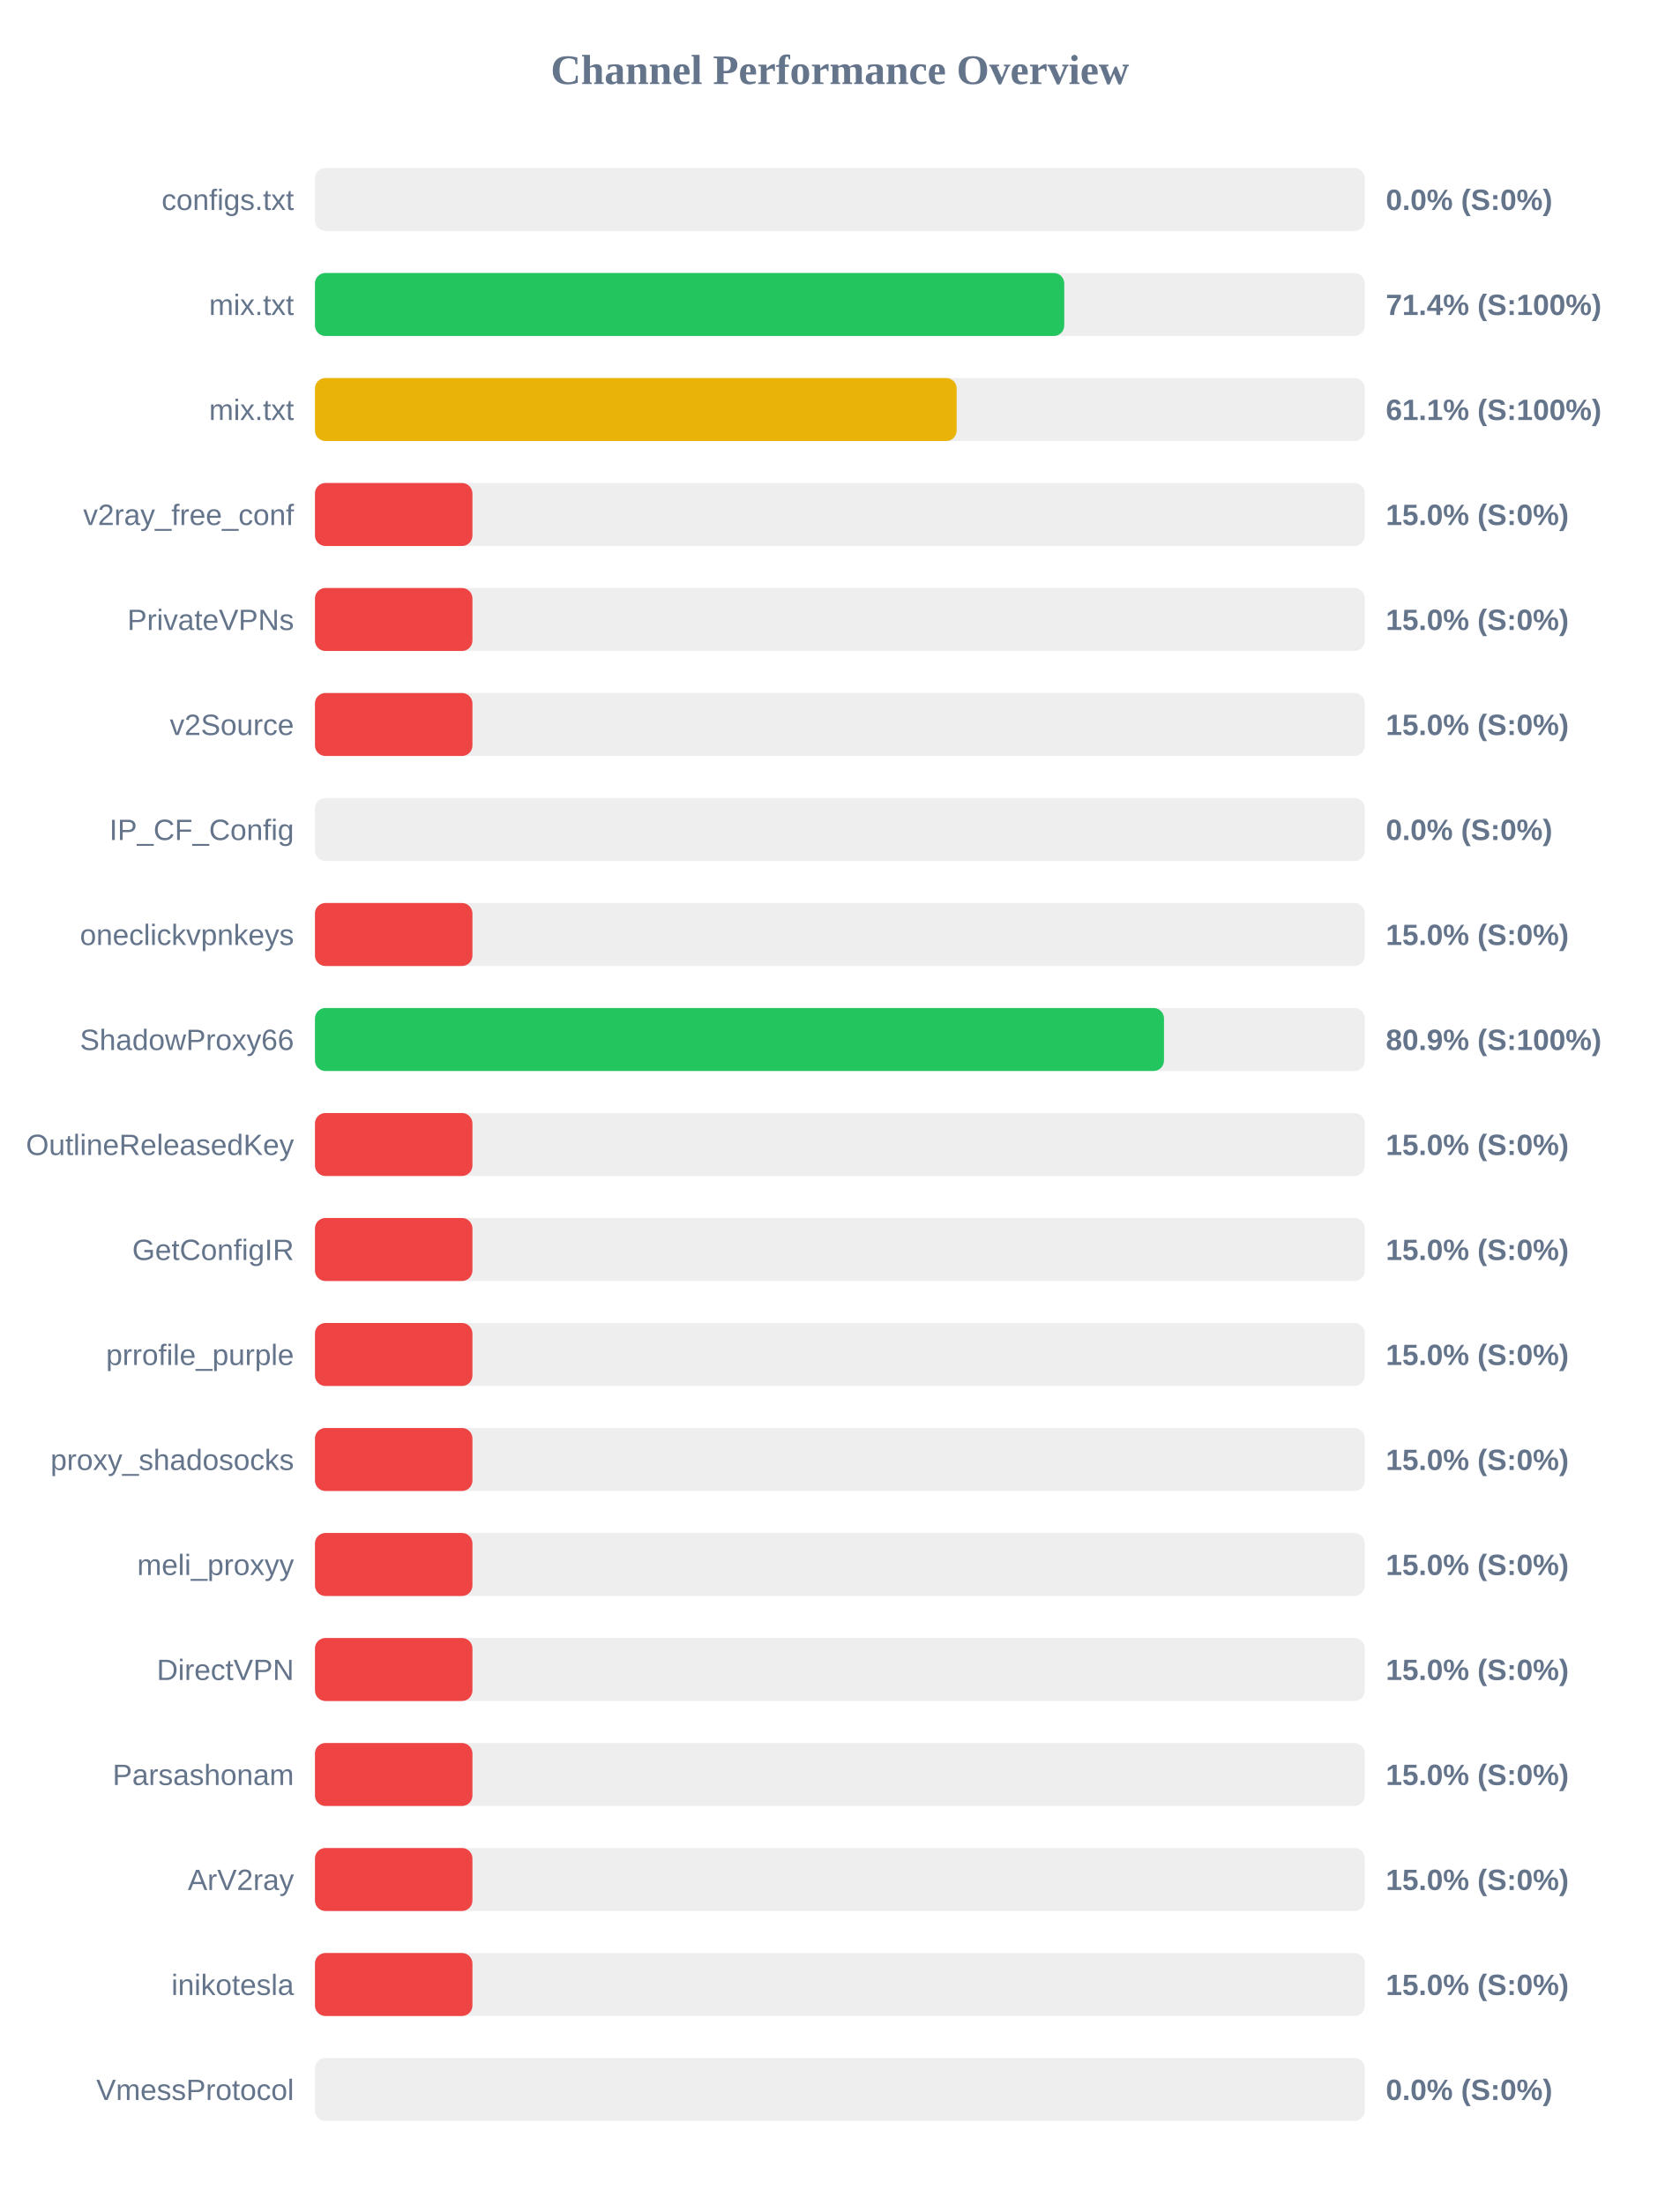
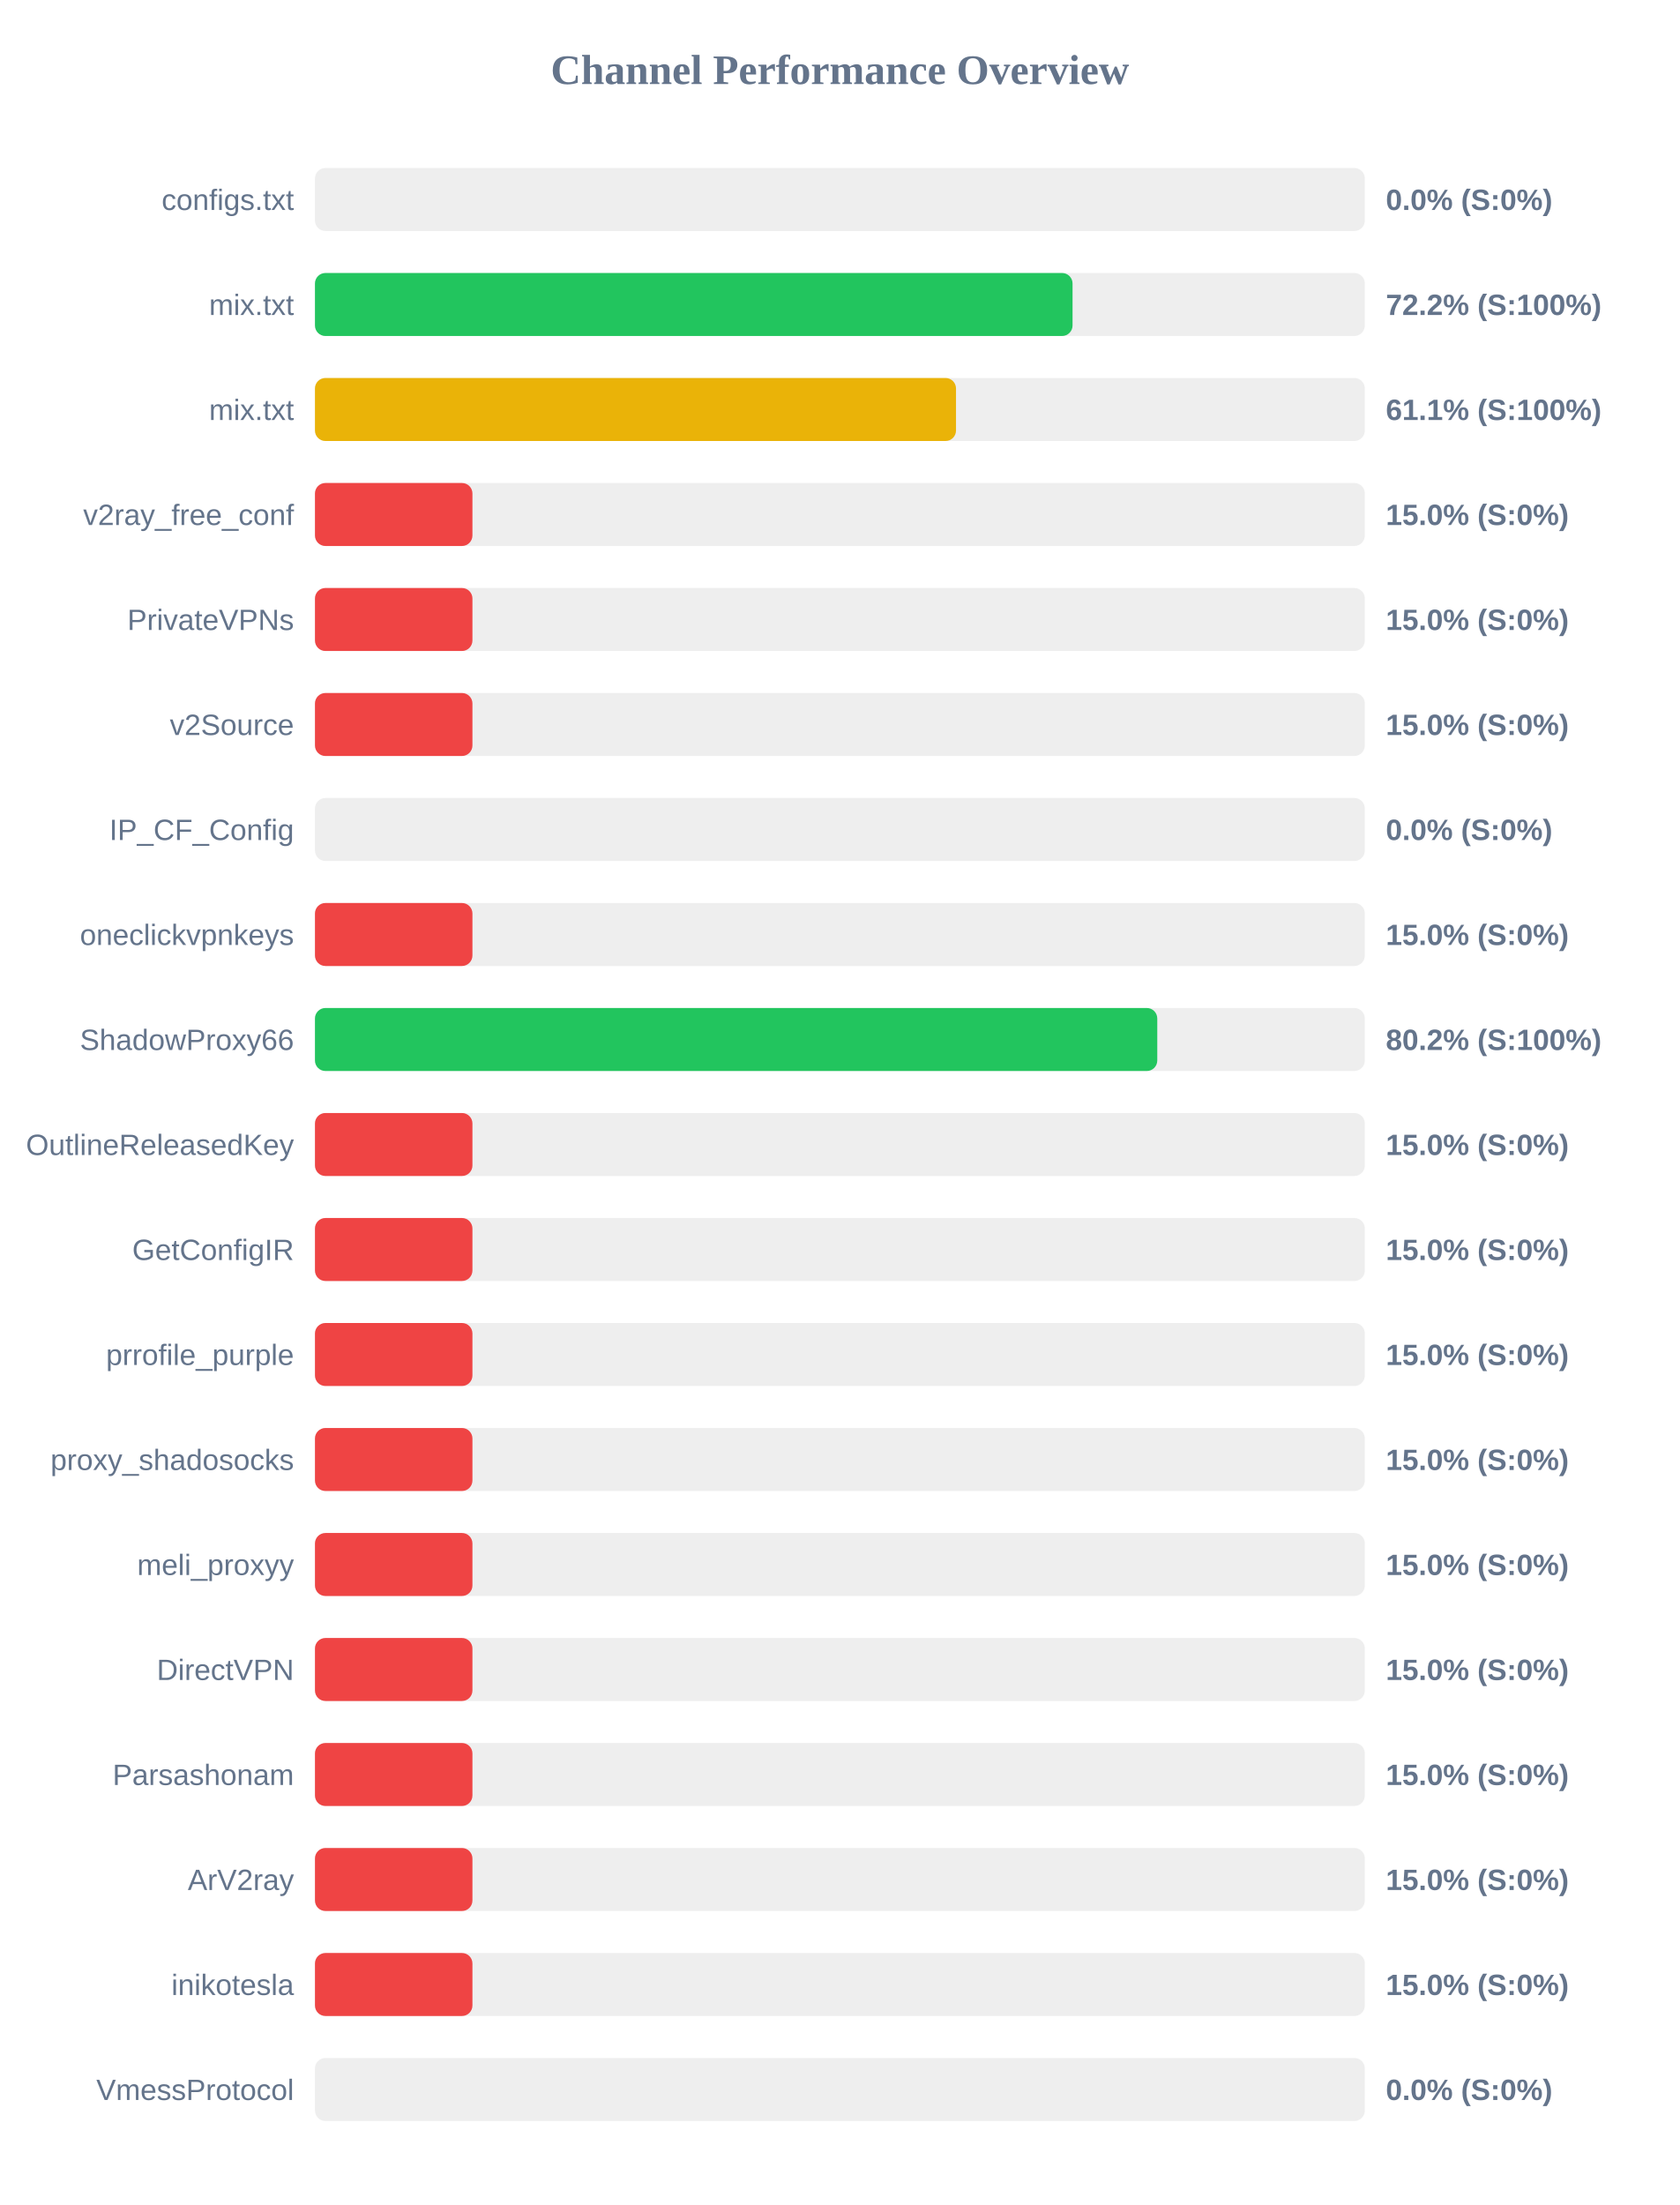
<svg xmlns="http://www.w3.org/2000/svg" width="800" height="1050" version="1.1">
  <style>
        .row { font: 14px Arial; fill: #64748b; }
        .score { font: bold 14px Arial; fill: #64748b; }
    </style>
  <text x="400" y="40" text-anchor="middle" font-size="20px" font-weight="bold" fill="#64748b">Channel Performance Overview</text>
  <rect x="150" y="80" width="500" height="30" fill="#eee" rx="5" />
  <rect x="150" y="80" width="0.0" height="30" fill="#ef4444" rx="5" />
  <text x="140" y="100" text-anchor="end" class="row">configs.txt</text>
  <text x="660" y="100" text-anchor="start" class="score">0.0% (S:0%)</text>
  <rect x="150" y="130" width="500" height="30" fill="#eee" rx="5" />
-   <rect x="150" y="130" width="356.85" height="30" fill="#22c55e" rx="5" />
+   <rect x="150" y="130" width="360.8" height="30" fill="#22c55e" rx="5" />
  <text x="140" y="150" text-anchor="end" class="row">mix.txt</text>
-   <text x="660" y="150" text-anchor="start" class="score">71.4% (S:100%)</text>
+   <text x="660" y="150" text-anchor="start" class="score">72.2% (S:100%)</text>
  <rect x="150" y="180" width="500" height="30" fill="#eee" rx="5" />
-   <rect x="150" y="180" width="305.6" height="30" fill="#eab308" rx="5" />
+   <rect x="150" y="180" width="305.3" height="30" fill="#eab308" rx="5" />
  <text x="140" y="200" text-anchor="end" class="row">mix.txt</text>
  <text x="660" y="200" text-anchor="start" class="score">61.1% (S:100%)</text>
  <rect x="150" y="230" width="500" height="30" fill="#eee" rx="5" />
  <rect x="150" y="230" width="75.0" height="30" fill="#ef4444" rx="5" />
  <text x="140" y="250" text-anchor="end" class="row">v2ray_free_conf</text>
  <text x="660" y="250" text-anchor="start" class="score">15.0% (S:0%)</text>
  <rect x="150" y="280" width="500" height="30" fill="#eee" rx="5" />
  <rect x="150" y="280" width="75.0" height="30" fill="#ef4444" rx="5" />
  <text x="140" y="300" text-anchor="end" class="row">PrivateVPNs</text>
  <text x="660" y="300" text-anchor="start" class="score">15.0% (S:0%)</text>
  <rect x="150" y="330" width="500" height="30" fill="#eee" rx="5" />
  <rect x="150" y="330" width="75.0" height="30" fill="#ef4444" rx="5" />
  <text x="140" y="350" text-anchor="end" class="row">v2Source</text>
  <text x="660" y="350" text-anchor="start" class="score">15.0% (S:0%)</text>
  <rect x="150" y="380" width="500" height="30" fill="#eee" rx="5" />
  <rect x="150" y="380" width="0.0" height="30" fill="#ef4444" rx="5" />
  <text x="140" y="400" text-anchor="end" class="row">IP_CF_Config</text>
  <text x="660" y="400" text-anchor="start" class="score">0.0% (S:0%)</text>
  <rect x="150" y="430" width="500" height="30" fill="#eee" rx="5" />
  <rect x="150" y="430" width="75.0" height="30" fill="#ef4444" rx="5" />
  <text x="140" y="450" text-anchor="end" class="row">oneclickvpnkeys</text>
  <text x="660" y="450" text-anchor="start" class="score">15.0% (S:0%)</text>
  <rect x="150" y="480" width="500" height="30" fill="#eee" rx="5" />
-   <rect x="150" y="480" width="404.35" height="30" fill="#22c55e" rx="5" />
+   <rect x="150" y="480" width="401.15" height="30" fill="#22c55e" rx="5" />
  <text x="140" y="500" text-anchor="end" class="row">ShadowProxy66</text>
-   <text x="660" y="500" text-anchor="start" class="score">80.9% (S:100%)</text>
+   <text x="660" y="500" text-anchor="start" class="score">80.2% (S:100%)</text>
  <rect x="150" y="530" width="500" height="30" fill="#eee" rx="5" />
  <rect x="150" y="530" width="75.0" height="30" fill="#ef4444" rx="5" />
  <text x="140" y="550" text-anchor="end" class="row">OutlineReleasedKey</text>
  <text x="660" y="550" text-anchor="start" class="score">15.0% (S:0%)</text>
  <rect x="150" y="580" width="500" height="30" fill="#eee" rx="5" />
  <rect x="150" y="580" width="75.0" height="30" fill="#ef4444" rx="5" />
  <text x="140" y="600" text-anchor="end" class="row">GetConfigIR</text>
  <text x="660" y="600" text-anchor="start" class="score">15.0% (S:0%)</text>
  <rect x="150" y="630" width="500" height="30" fill="#eee" rx="5" />
  <rect x="150" y="630" width="75.0" height="30" fill="#ef4444" rx="5" />
  <text x="140" y="650" text-anchor="end" class="row">prrofile_purple</text>
  <text x="660" y="650" text-anchor="start" class="score">15.0% (S:0%)</text>
  <rect x="150" y="680" width="500" height="30" fill="#eee" rx="5" />
  <rect x="150" y="680" width="75.0" height="30" fill="#ef4444" rx="5" />
  <text x="140" y="700" text-anchor="end" class="row">proxy_shadosocks</text>
  <text x="660" y="700" text-anchor="start" class="score">15.0% (S:0%)</text>
  <rect x="150" y="730" width="500" height="30" fill="#eee" rx="5" />
  <rect x="150" y="730" width="75.0" height="30" fill="#ef4444" rx="5" />
  <text x="140" y="750" text-anchor="end" class="row">meli_proxyy</text>
  <text x="660" y="750" text-anchor="start" class="score">15.0% (S:0%)</text>
  <rect x="150" y="780" width="500" height="30" fill="#eee" rx="5" />
  <rect x="150" y="780" width="75.0" height="30" fill="#ef4444" rx="5" />
  <text x="140" y="800" text-anchor="end" class="row">DirectVPN</text>
  <text x="660" y="800" text-anchor="start" class="score">15.0% (S:0%)</text>
  <rect x="150" y="830" width="500" height="30" fill="#eee" rx="5" />
  <rect x="150" y="830" width="75.0" height="30" fill="#ef4444" rx="5" />
  <text x="140" y="850" text-anchor="end" class="row">Parsashonam</text>
  <text x="660" y="850" text-anchor="start" class="score">15.0% (S:0%)</text>
  <rect x="150" y="880" width="500" height="30" fill="#eee" rx="5" />
  <rect x="150" y="880" width="75.0" height="30" fill="#ef4444" rx="5" />
  <text x="140" y="900" text-anchor="end" class="row">ArV2ray</text>
  <text x="660" y="900" text-anchor="start" class="score">15.0% (S:0%)</text>
  <rect x="150" y="930" width="500" height="30" fill="#eee" rx="5" />
  <rect x="150" y="930" width="75.0" height="30" fill="#ef4444" rx="5" />
  <text x="140" y="950" text-anchor="end" class="row">inikotesla</text>
  <text x="660" y="950" text-anchor="start" class="score">15.0% (S:0%)</text>
  <rect x="150" y="980" width="500" height="30" fill="#eee" rx="5" />
  <rect x="150" y="980" width="0.0" height="30" fill="#ef4444" rx="5" />
  <text x="140" y="1000" text-anchor="end" class="row">VmessProtocol</text>
  <text x="660" y="1000" text-anchor="start" class="score">0.0% (S:0%)</text>
</svg>
